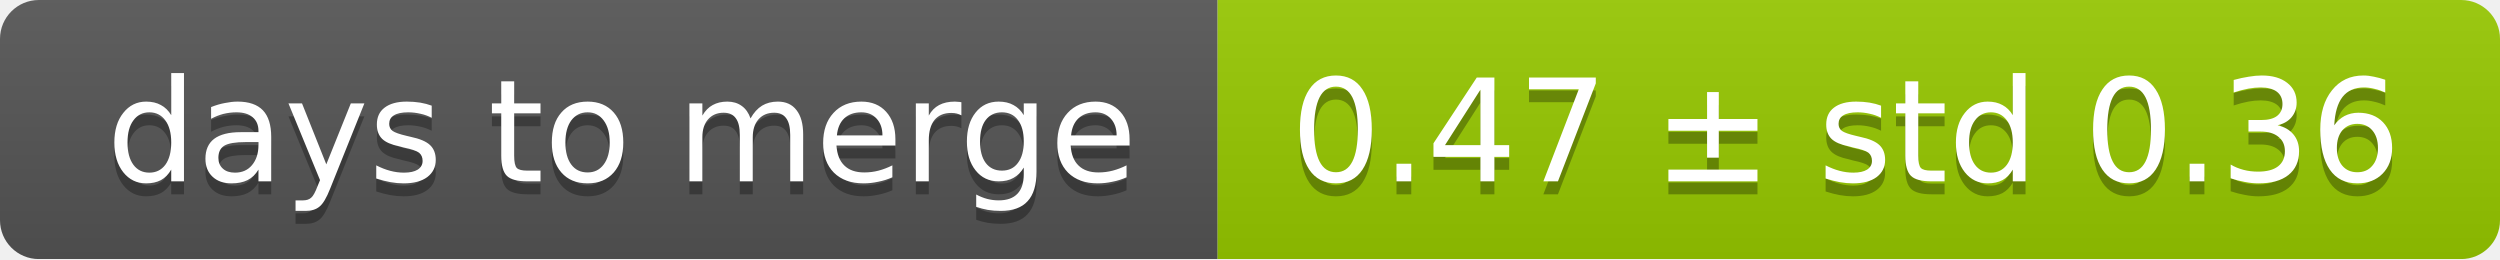
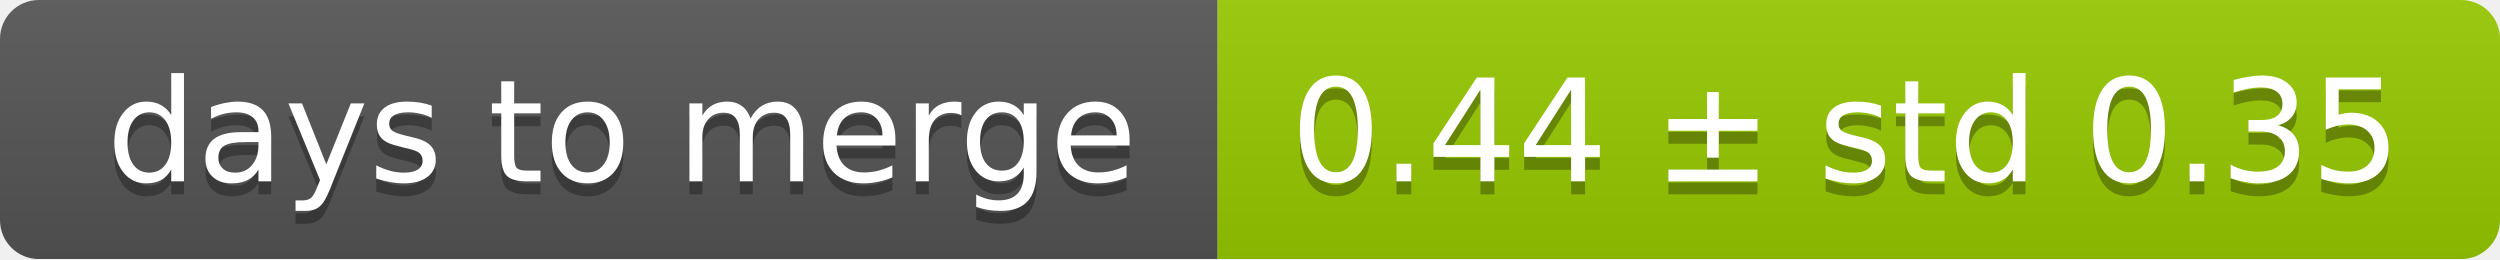
<svg xmlns="http://www.w3.org/2000/svg" width="193" height="20">
  <linearGradient id="smooth" x2="0" y2="100%">
    <stop offset="0" stop-color="#bbb" stop-opacity=".1" />
    <stop offset="1" stop-opacity=".1" />
  </linearGradient>
  <mask id="round">
    <rect width="193" height="20" rx="3" fill="#fff" />
  </mask>
  <g mask="url(#round)">
    <rect width="94" height="20" fill="#555" />
    <rect x="94" width="99" height="20" fill="#97ca00" />
    <rect width="193" height="20" fill="url(#smooth)" />
  </g>
  <g fill="#fff" text-anchor="middle" font-family="DejaVu Sans,Verdana,Geneva,sans-serif" font-size="11">
    <text x="48" y="15" fill="#010101" fill-opacity=".3">days to merge</text>
    <text x="48" y="14">days to merge</text>
-     <text x="142.5" y="15" fill="#010101" fill-opacity=".3">0.47 ± std 0.36</text>
-     <text x="142.5" y="14">0.47 ± std 0.36</text>
+     <text x="142.5" y="15" fill="#010101" fill-opacity=".3">0.44 ± std 0.35</text>
+     <text x="142.5" y="14">0.44 ± std 0.35</text>
  </g>
</svg>
